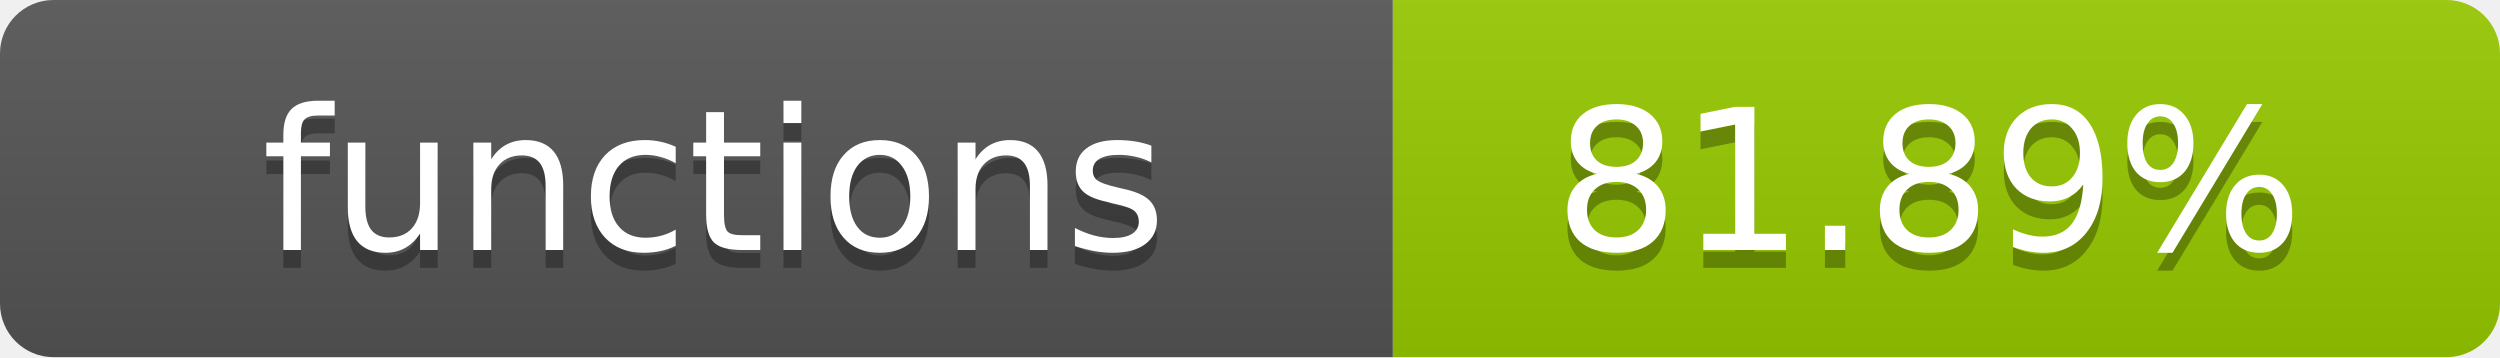
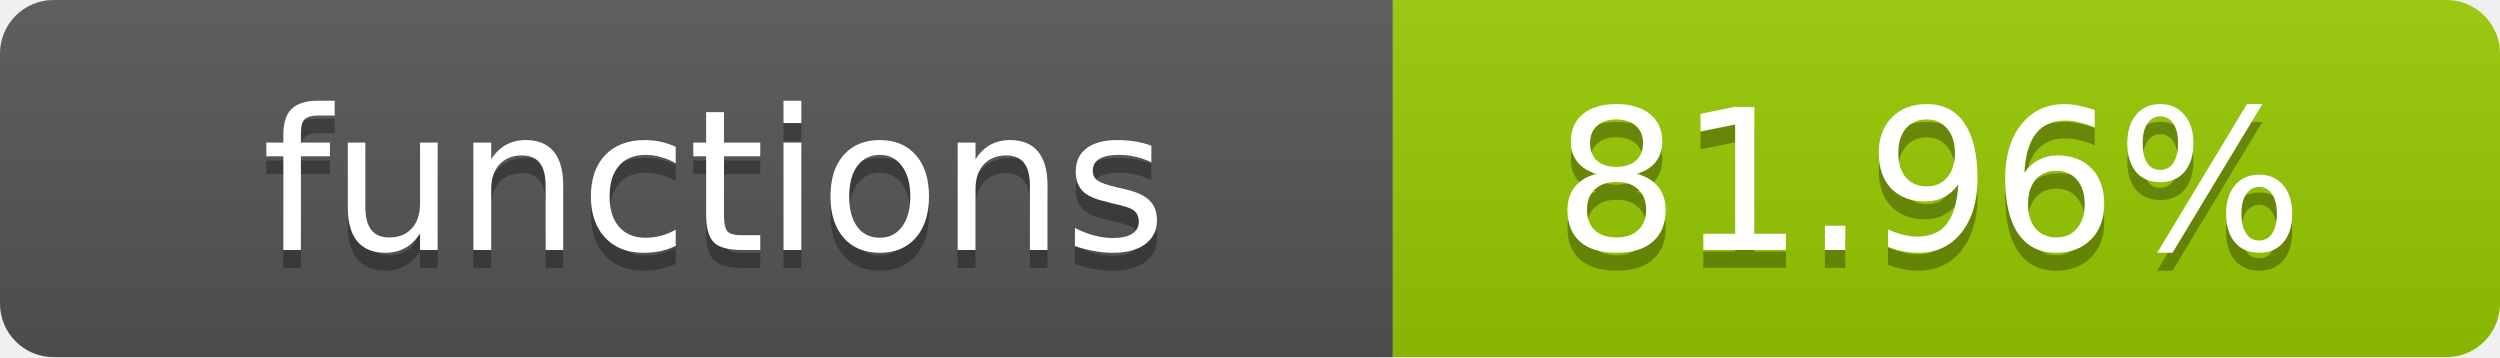
- <svg xmlns="http://www.w3.org/2000/svg" width="140" height="20" role="img" aria-label="functions: 81.89%">
+ <svg xmlns="http://www.w3.org/2000/svg" width="140" height="20" role="img" aria-label="functions: 81.96%">
  <linearGradient id="s" x2="0" y2="100%">
    <stop offset="0" stop-color="#bbb" stop-opacity=".1" />
    <stop offset="1" stop-opacity=".1" />
  </linearGradient>
  <clipPath id="r">
    <rect width="140" height="20" rx="3" fill="#fff" />
  </clipPath>
  <g clip-path="url(#r)">
    <rect width="78" height="20" fill="#555" />
    <rect x="78" width="62" height="20" fill="#97CA00" />
    <rect width="140" height="20" fill="url(#s)" />
  </g>
  <g fill="#fff" text-anchor="middle" font-family="Verdana,Geneva,DejaVu Sans,sans-serif" text-rendering="geometricPrecision" font-size="11">
    <text x="40" y="15" fill="#010101" fill-opacity=".3">functions</text>
    <text x="40" y="14">functions</text>
-     <text x="108" y="15" fill="#010101" fill-opacity=".3">81.89%</text>
-     <text x="108" y="14">81.89%</text>
+     <text x="108" y="15" fill="#010101" fill-opacity=".3">81.96%</text>
+     <text x="108" y="14">81.96%</text>
  </g>
</svg>
